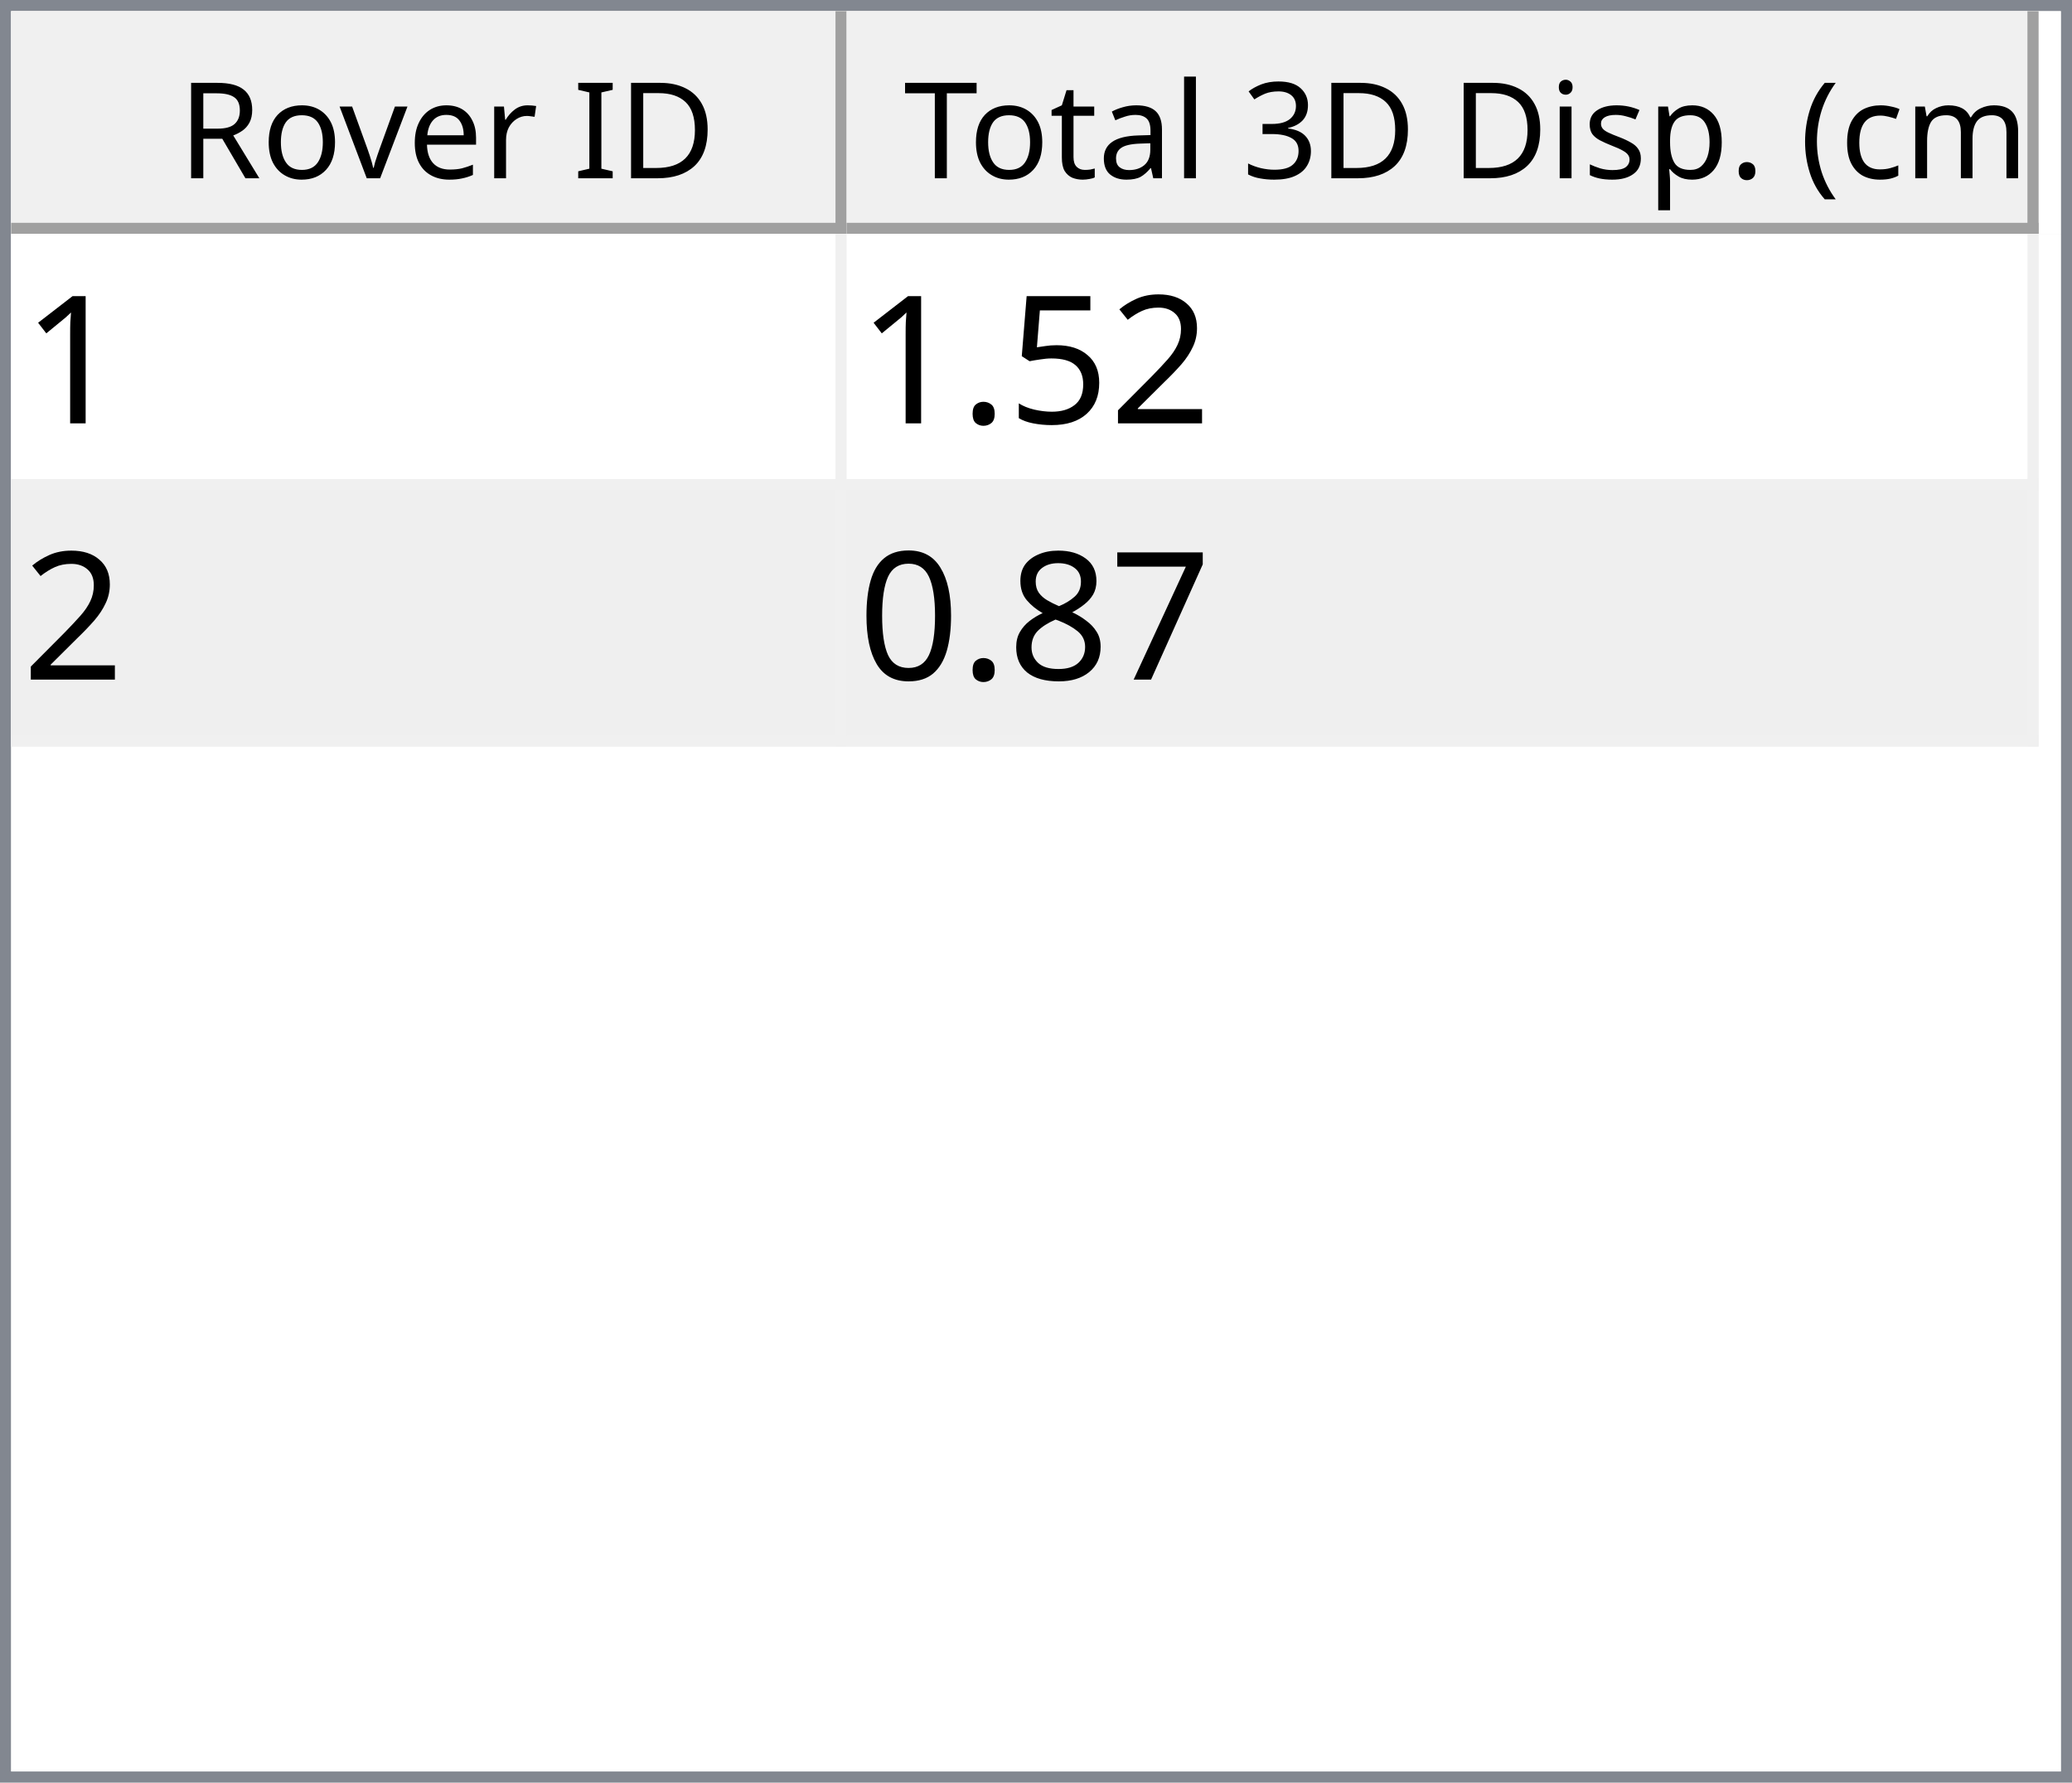
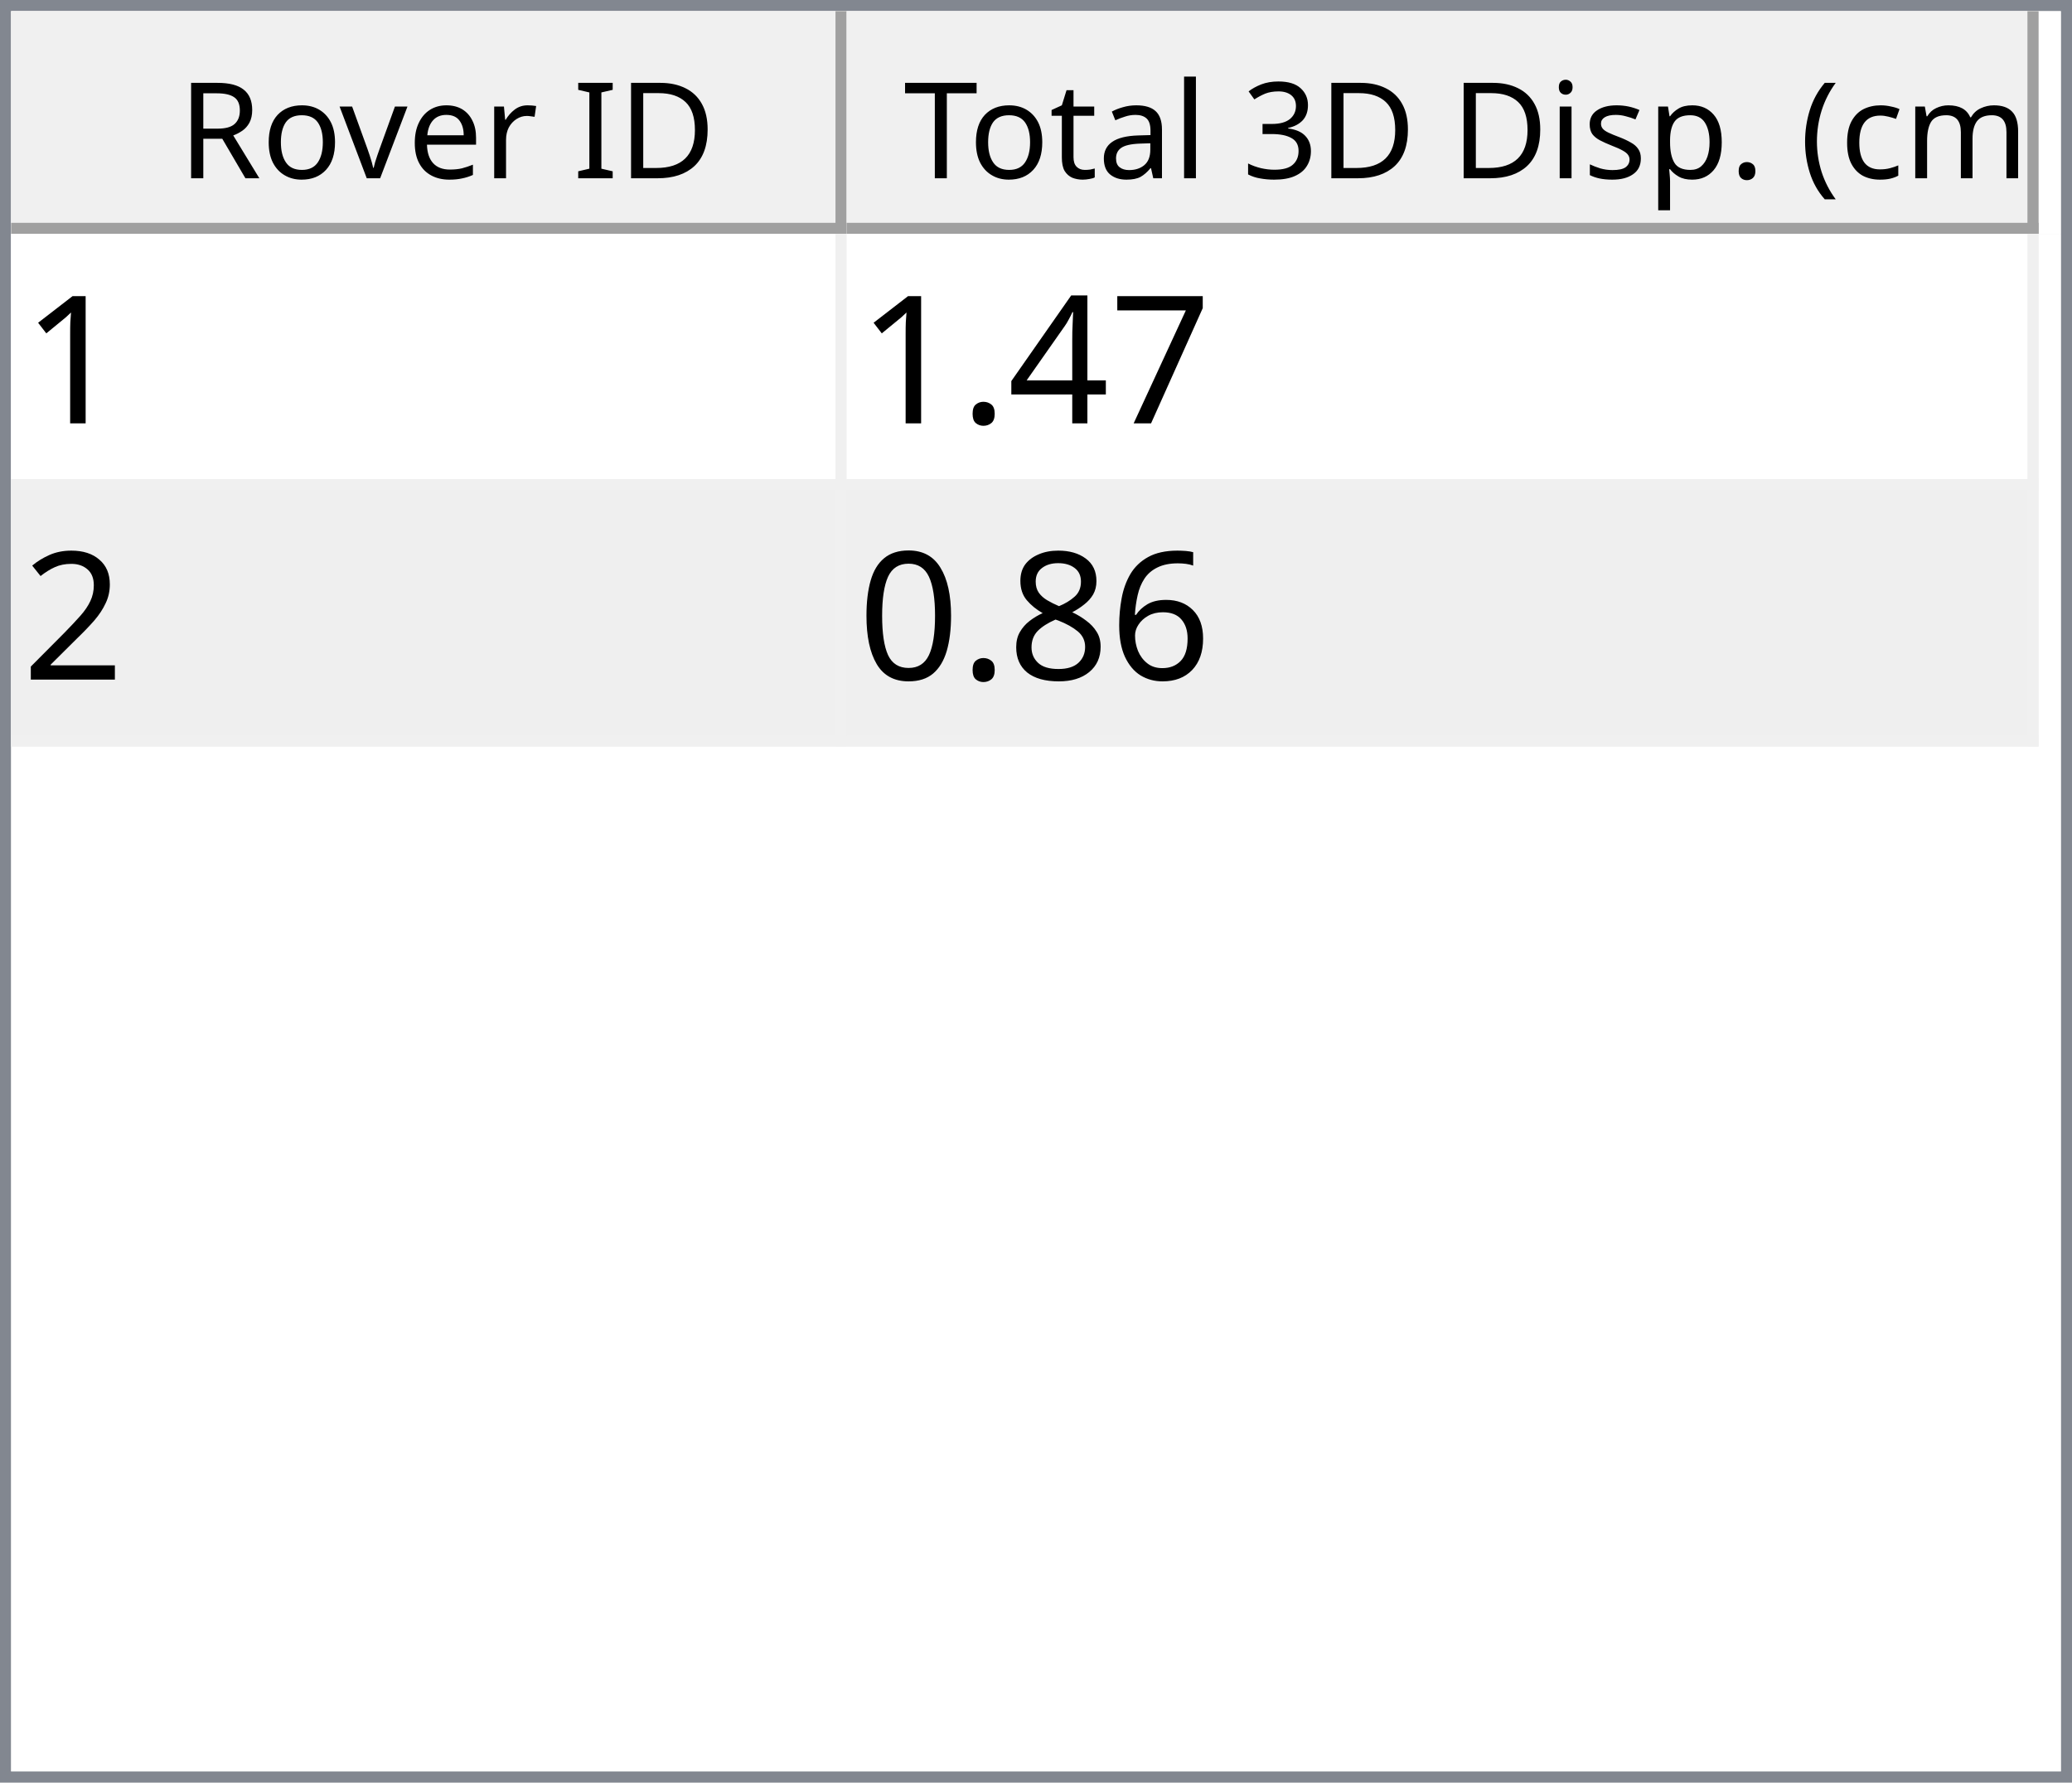
<svg xmlns="http://www.w3.org/2000/svg" style="fill-opacity:1; color-rendering:auto; color-interpolation:auto; text-rendering:auto; stroke:black; stroke-linecap:square; stroke-miterlimit:10; shape-rendering:auto; stroke-opacity:1; fill:black; stroke-dasharray:none; font-weight:normal; stroke-width:1; font-family:'Dialog'; font-style:normal; stroke-linejoin:miter; font-size:12px; stroke-dashoffset:0; image-rendering:auto;" width="186" height="160">
  <defs id="genericDefs" />
  <g>
    <defs id="defs1">
      <clipPath clipPathUnits="userSpaceOnUse" id="clipPath1">
        <path d="M0 0 L186 0 L186 160 L0 160 L0 0 Z" />
      </clipPath>
      <clipPath clipPathUnits="userSpaceOnUse" id="clipPath2">
        <path d="M0 0 L0 160 L186 160 L186 0 Z" />
      </clipPath>
      <clipPath clipPathUnits="userSpaceOnUse" id="clipPath3">
        <path d="M0 0 L0 20 L184 20 L184 0 Z" />
      </clipPath>
      <clipPath clipPathUnits="userSpaceOnUse" id="clipPath4">
        <path d="M0 0 L0 20 L75 20 L75 0 Z" />
      </clipPath>
      <clipPath clipPathUnits="userSpaceOnUse" id="clipPath5">
        <path d="M1 1 L1 19 L74 19 L74 1 Z" />
      </clipPath>
      <clipPath clipPathUnits="userSpaceOnUse" id="clipPath6">
        <path d="M0 0 L0 18 L73 18 L73 0 Z" />
      </clipPath>
      <clipPath clipPathUnits="userSpaceOnUse" id="clipPath7">
        <path d="M-0.5 -0.5 L-0.5 19.5 L74.5 19.5 L74.5 -0.5 Z" />
      </clipPath>
      <clipPath clipPathUnits="userSpaceOnUse" id="clipPath8">
        <path d="M0 0 L0 20 L107 20 L107 0 Z" />
      </clipPath>
      <clipPath clipPathUnits="userSpaceOnUse" id="clipPath9">
        <path d="M1 1 L1 19 L106 19 L106 1 Z" />
      </clipPath>
      <clipPath clipPathUnits="userSpaceOnUse" id="clipPath10">
        <path d="M0 0 L0 18 L105 18 L105 0 Z" />
      </clipPath>
      <clipPath clipPathUnits="userSpaceOnUse" id="clipPath11">
        <path d="M-0.5 -0.5 L-0.5 19.5 L106.5 19.5 L106.5 -0.5 Z" />
      </clipPath>
      <clipPath clipPathUnits="userSpaceOnUse" id="clipPath12">
        <path d="M0 0 L0 138 L184 138 L184 0 Z" />
      </clipPath>
      <clipPath clipPathUnits="userSpaceOnUse" id="clipPath13">
        <path d="M0 0 L0 46 L182 46 L182 0 Z" />
      </clipPath>
      <clipPath clipPathUnits="userSpaceOnUse" id="clipPath14">
        <path d="M-0.5 -0.5 L-0.5 45.5 L181.5 45.5 L181.5 -0.5 Z" />
      </clipPath>
      <clipPath clipPathUnits="userSpaceOnUse" id="clipPath15">
        <path d="M0 0 L0 22 L74 22 L74 0 Z" />
      </clipPath>
      <clipPath clipPathUnits="userSpaceOnUse" id="clipPath16">
        <path d="M0 0 L0 22 L106 22 L106 0 Z" />
      </clipPath>
      <font horiz-adv-x="64.551" id="font1">
        <font-face ascent="107.91" descent="25.098" units-per-em="100" style="font-style:normal; font-family:Segoe UI; font-weight:normal;" />
        <missing-glyph horiz-adv-x="64.551" d="M8.109 0 L8.109 68.266 L56.453 68.266 L56.453 0 L8.109 0 ZM15.328 7.234 L49.219 7.234 L49.219 61.031 L15.328 61.031 L15.328 7.234 Z" />
        <glyph unicode="D" horiz-adv-x="70.117" d="M9.188 0 L9.188 70.016 L28.516 70.016 Q65.531 70.016 65.531 35.891 Q65.531 19.672 55.25 9.836 Q44.969 0 27.734 0 L9.188 0 ZM17.391 62.594 L17.391 7.422 L27.828 7.422 Q41.609 7.422 49.273 14.797 Q56.938 22.172 56.938 35.688 Q56.938 62.594 28.328 62.594 L17.391 62.594 Z" />
        <glyph unicode="I" horiz-adv-x="26.611" d="M17.391 0 L9.188 0 L9.188 70.016 L17.391 70.016 L17.391 0 Z" />
        <glyph unicode=" " horiz-adv-x="27.393" d="" />
        <glyph unicode="r" horiz-adv-x="34.766" d="M34.188 41.891 Q32.078 43.5 28.125 43.5 Q23 43.5 19.555 38.672 Q16.109 33.844 16.109 25.484 L16.109 0 L8.109 0 L8.109 50 L16.109 50 L16.109 39.703 L16.312 39.703 Q18.016 44.969 21.531 47.922 Q25.047 50.875 29.391 50.875 Q32.516 50.875 34.188 50.203 L34.188 41.891 Z" />
        <glyph unicode="e" horiz-adv-x="52.295" d="M48.297 23 L12.984 23 Q13.188 14.656 17.484 10.109 Q21.781 5.562 29.297 5.562 Q37.75 5.562 44.828 11.141 L44.828 3.609 Q38.234 -1.172 27.391 -1.172 Q16.797 -1.172 10.742 5.641 Q4.688 12.453 4.688 24.812 Q4.688 36.469 11.305 43.82 Q17.922 51.172 27.734 51.172 Q37.547 51.172 42.922 44.828 Q48.297 38.484 48.297 27.203 L48.297 23 ZM40.094 29.781 Q40.047 36.719 36.75 40.578 Q33.453 44.438 27.594 44.438 Q21.922 44.438 17.969 40.383 Q14.016 36.328 13.094 29.781 L40.094 29.781 Z" />
        <glyph unicode="v" horiz-adv-x="47.9" d="M47.406 50 L27.484 0 L19.625 0 L0.688 50 L9.469 50 L22.172 13.672 Q23.578 9.672 23.922 6.688 L24.125 6.688 Q24.609 10.453 25.688 13.484 L38.969 50 L47.406 50 Z" />
        <glyph unicode="o" horiz-adv-x="58.594" d="M29 -1.172 Q17.922 -1.172 11.305 5.836 Q4.688 12.844 4.688 24.422 Q4.688 37.016 11.57 44.094 Q18.453 51.172 30.172 51.172 Q41.359 51.172 47.633 44.289 Q53.906 37.406 53.906 25.203 Q53.906 13.234 47.141 6.031 Q40.375 -1.172 29 -1.172 ZM29.594 44.438 Q21.875 44.438 17.383 39.188 Q12.891 33.938 12.891 24.703 Q12.891 15.828 17.43 10.695 Q21.969 5.562 29.594 5.562 Q37.359 5.562 41.531 10.594 Q45.703 15.625 45.703 24.906 Q45.703 34.281 41.531 39.359 Q37.359 44.438 29.594 44.438 Z" />
        <glyph unicode="R" horiz-adv-x="59.814" d="M59.375 0 L49.609 0 L37.891 19.625 Q36.281 22.359 34.766 24.289 Q33.25 26.219 31.664 27.438 Q30.078 28.656 28.25 29.219 Q26.422 29.781 24.125 29.781 L17.391 29.781 L17.391 0 L9.188 0 L9.188 70.016 L30.078 70.016 Q34.672 70.016 38.555 68.867 Q42.438 67.719 45.289 65.375 Q48.141 63.031 49.758 59.547 Q51.375 56.062 51.375 51.375 Q51.375 47.703 50.273 44.656 Q49.172 41.609 47.148 39.211 Q45.125 36.812 42.266 35.133 Q39.406 33.453 35.844 32.516 L35.844 32.328 Q37.594 31.547 38.891 30.547 Q40.188 29.547 41.359 28.18 Q42.531 26.812 43.68 25.078 Q44.828 23.344 46.234 21.047 L59.375 0 ZM17.391 62.594 L17.391 37.203 L28.516 37.203 Q31.594 37.203 34.203 38.133 Q36.812 39.062 38.719 40.797 Q40.625 42.531 41.703 45.047 Q42.781 47.562 42.781 50.688 Q42.781 56.297 39.141 59.445 Q35.5 62.594 28.609 62.594 L17.391 62.594 Z" />
        <glyph unicode=")" horiz-adv-x="30.176" d="M8.297 -15.922 L1.172 -15.922 Q16.406 2.344 16.406 26.812 Q16.406 51.469 1.078 70.016 L8.297 70.016 Q23.531 52.156 23.531 26.703 Q23.531 1.375 8.297 -15.922 Z" />
        <glyph unicode="m" horiz-adv-x="86.133" d="M79.109 0 L71.094 0 L71.094 28.719 Q71.094 37.016 68.531 40.727 Q65.969 44.438 59.906 44.438 Q54.781 44.438 51.195 39.75 Q47.609 35.062 47.609 28.516 L47.609 0 L39.594 0 L39.594 29.688 Q39.594 44.438 28.219 44.438 Q22.953 44.438 19.531 40.016 Q16.109 35.594 16.109 28.516 L16.109 0 L8.109 0 L8.109 50 L16.109 50 L16.109 42.094 L16.312 42.094 Q21.625 51.172 31.844 51.172 Q36.969 51.172 40.773 48.312 Q44.578 45.453 46 40.828 Q51.562 51.172 62.594 51.172 Q79.109 51.172 79.109 30.812 L79.109 0 Z" />
        <glyph unicode="c" horiz-adv-x="46.191" d="M42.188 2.297 Q36.422 -1.172 28.516 -1.172 Q17.828 -1.172 11.258 5.789 Q4.688 12.75 4.688 23.828 Q4.688 36.188 11.766 43.68 Q18.844 51.172 30.672 51.172 Q37.25 51.172 42.281 48.734 L42.281 40.531 Q36.719 44.438 30.375 44.438 Q22.703 44.438 17.797 38.945 Q12.891 33.453 12.891 24.516 Q12.891 15.719 17.508 10.641 Q22.125 5.562 29.891 5.562 Q36.422 5.562 42.188 9.906 L42.188 2.297 Z" />
        <glyph unicode="(" horiz-adv-x="30.176" d="M29.109 -15.922 L21.969 -15.922 Q6.844 1.375 6.844 26.703 Q6.844 52.156 21.969 70.016 L29.203 70.016 Q13.875 51.469 13.875 26.812 Q13.875 2.344 29.109 -15.922 Z" />
        <glyph unicode="." horiz-adv-x="21.68" d="M10.891 -1.078 Q8.641 -1.078 7.055 0.539 Q5.469 2.156 5.469 4.391 Q5.469 6.641 7.055 8.273 Q8.641 9.906 10.891 9.906 Q13.188 9.906 14.797 8.273 Q16.406 6.641 16.406 4.391 Q16.406 2.156 14.797 0.539 Q13.188 -1.078 10.891 -1.078 Z" />
        <glyph unicode="p" horiz-adv-x="58.789" d="M16.312 7.234 L16.109 7.234 L16.109 -23 L8.109 -23 L8.109 50 L16.109 50 L16.109 41.219 L16.312 41.219 Q22.219 51.172 33.594 51.172 Q43.266 51.172 48.688 44.461 Q54.109 37.75 54.109 26.469 Q54.109 13.922 48 6.375 Q41.891 -1.172 31.297 -1.172 Q21.578 -1.172 16.312 7.234 ZM16.109 27.391 L16.109 20.406 Q16.109 14.203 20.141 9.883 Q24.172 5.562 30.375 5.562 Q37.641 5.562 41.773 11.133 Q45.906 16.703 45.906 26.609 Q45.906 34.969 42.047 39.703 Q38.188 44.438 31.594 44.438 Q24.609 44.438 20.359 39.578 Q16.109 34.719 16.109 27.391 Z" />
        <glyph unicode="s" horiz-adv-x="42.432" d="M5.078 1.812 L5.078 10.406 Q11.625 5.562 19.484 5.562 Q30.031 5.562 30.031 12.594 Q30.031 14.594 29.125 15.992 Q28.219 17.391 26.68 18.461 Q25.141 19.531 23.07 20.383 Q21 21.234 18.609 22.172 Q15.281 23.484 12.766 24.828 Q10.25 26.172 8.57 27.859 Q6.891 29.547 6.031 31.695 Q5.172 33.844 5.172 36.719 Q5.172 40.234 6.789 42.945 Q8.406 45.656 11.086 47.484 Q13.766 49.312 17.211 50.242 Q20.656 51.172 24.312 51.172 Q30.812 51.172 35.938 48.922 L35.938 40.828 Q30.422 44.438 23.25 44.438 Q21 44.438 19.195 43.922 Q17.391 43.406 16.094 42.477 Q14.797 41.547 14.086 40.258 Q13.375 38.969 13.375 37.406 Q13.375 35.453 14.086 34.133 Q14.797 32.812 16.164 31.789 Q17.531 30.766 19.484 29.938 Q21.438 29.109 23.922 28.125 Q27.25 26.859 29.883 25.516 Q32.516 24.172 34.375 22.484 Q36.234 20.797 37.234 18.602 Q38.234 16.406 38.234 13.375 Q38.234 9.672 36.602 6.938 Q34.969 4.203 32.234 2.398 Q29.5 0.594 25.93 -0.289 Q22.359 -1.172 18.453 -1.172 Q10.75 -1.172 5.078 1.812 Z" />
        <glyph unicode="i" horiz-adv-x="24.219" d="M12.203 62.703 Q10.062 62.703 8.547 64.164 Q7.031 65.625 7.031 67.875 Q7.031 70.125 8.547 71.609 Q10.062 73.094 12.203 73.094 Q14.406 73.094 15.945 71.609 Q17.484 70.125 17.484 67.875 Q17.484 65.719 15.945 64.211 Q14.406 62.703 12.203 62.703 ZM16.109 0 L8.109 0 L8.109 50 L16.109 50 L16.109 0 Z" />
        <glyph unicode="3" horiz-adv-x="53.906" d="M46.531 19.828 Q46.531 15.094 44.75 11.211 Q42.969 7.328 39.719 4.57 Q36.469 1.812 31.93 0.297 Q27.391 -1.219 21.922 -1.219 Q11.922 -1.219 6 2.594 L6 11.188 Q13.094 5.609 22.219 5.609 Q25.875 5.609 28.828 6.539 Q31.781 7.469 33.906 9.227 Q36.031 10.984 37.18 13.477 Q38.328 15.969 38.328 19.094 Q38.328 32.812 18.797 32.812 L12.984 32.812 L12.984 39.594 L18.5 39.594 Q35.797 39.594 35.797 52.484 Q35.797 64.406 22.609 64.406 Q15.188 64.406 8.688 59.422 L8.688 67.188 Q15.375 71.188 24.609 71.188 Q29 71.188 32.57 69.969 Q36.141 68.75 38.68 66.555 Q41.219 64.359 42.609 61.281 Q44 58.203 44 54.5 Q44 40.672 30.031 36.719 L30.031 36.531 Q33.594 36.141 36.625 34.797 Q39.656 33.453 41.852 31.305 Q44.047 29.156 45.289 26.25 Q46.531 23.344 46.531 19.828 Z" />
        <glyph unicode="l" horiz-adv-x="24.219" d="M16.109 0 L8.109 0 L8.109 74.031 L16.109 74.031 L16.109 0 Z" />
        <glyph unicode="a" horiz-adv-x="50.879" d="M43.891 0 L35.891 0 L35.891 7.812 L35.688 7.812 Q30.469 -1.172 20.312 -1.172 Q12.844 -1.172 8.617 2.781 Q4.391 6.734 4.391 13.281 Q4.391 27.297 20.906 29.594 L35.891 31.688 Q35.891 44.438 25.594 44.438 Q16.547 44.438 9.281 38.281 L9.281 46.484 Q16.656 51.172 26.266 51.172 Q43.891 51.172 43.891 32.516 L43.891 0 ZM35.891 25.297 L23.828 23.641 Q18.266 22.859 15.43 20.875 Q12.594 18.891 12.594 13.875 Q12.594 10.203 15.211 7.883 Q17.828 5.562 22.172 5.562 Q28.125 5.562 32.008 9.742 Q35.891 13.922 35.891 20.312 L35.891 25.297 Z" />
        <glyph unicode="t" horiz-adv-x="33.887" d="M31.297 0.484 Q28.469 -1.078 23.828 -1.078 Q10.688 -1.078 10.688 13.578 L10.688 43.172 L2.094 43.172 L2.094 50 L10.688 50 L10.688 62.203 L18.703 64.797 L18.703 50 L31.297 50 L31.297 43.172 L18.703 43.172 L18.703 14.984 Q18.703 9.969 20.414 7.82 Q22.125 5.672 26.078 5.672 Q29.109 5.672 31.297 7.328 L31.297 0.484 Z" />
        <glyph unicode="T" horiz-adv-x="52.393" d="M50.594 62.594 L30.375 62.594 L30.375 0 L22.172 0 L22.172 62.594 L2 62.594 L2 70.016 L50.594 70.016 L50.594 62.594 Z" />
      </font>
      <font horiz-adv-x="75.0" id="font2">
        <font-face ascent="100.537" descent="21.973" units-per-em="100" style="font-style:normal; font-family:sans-serif; font-weight:normal;" />
        <missing-glyph horiz-adv-x="75.0" d="M12.5 0 L12.5 62.5 L62.5 62.5 L62.5 0 L12.5 0 ZM14.062 1.562 L60.938 1.562 L60.938 60.938 L14.062 60.938 L14.062 1.562 Z" />
        <glyph unicode="1" horiz-adv-x="55.615" d="M37.25 0 L28.469 0 L28.469 56 Q25.297 52.984 20.141 49.953 Q14.984 46.922 10.891 45.406 L10.891 53.906 Q18.266 57.375 23.781 62.305 Q29.297 67.234 31.594 71.875 L37.25 71.875 L37.25 0 Z" />
+         <glyph unicode="7" horiz-adv-x="55.615" d="M4.734 62.203 L4.734 70.656 L51.078 70.656 L51.078 63.812 Q44.234 56.547 37.523 44.484 Q30.812 32.422 27.156 19.672 Q24.516 10.688 23.781 0 L14.75 0 Q14.891 8.453 18.062 20.414 Q21.234 32.375 27.172 43.484 Q33.109 54.594 39.797 62.203 L4.734 62.203 Z" />
+         <glyph unicode="4" horiz-adv-x="55.615" d="M32.328 0 L32.328 17.141 L1.266 17.141 L1.266 25.203 L33.938 71.578 L41.109 71.578 L41.109 25.203 L50.781 25.203 L50.781 17.141 L41.109 17.141 L41.109 0 L32.328 0 ZM32.328 25.203 L32.328 57.469 L9.906 25.203 L32.328 25.203 Z" />
+         <glyph unicode="." horiz-adv-x="27.783" d="M9.078 0 L9.078 10.016 L19.094 10.016 L19.094 0 L9.078 0 Z" />
        <glyph unicode="2" horiz-adv-x="55.615" d="M50.344 8.453 L50.344 0 L3.031 0 Q2.938 3.172 4.047 6.109 Q5.859 10.938 9.836 15.625 Q13.812 20.312 21.344 26.469 Q33.016 36.031 37.117 41.625 Q41.219 47.219 41.219 52.203 Q41.219 57.422 37.477 61.008 Q33.734 64.594 27.734 64.594 Q21.391 64.594 17.578 60.789 Q13.766 56.984 13.719 50.25 L4.688 51.172 Q5.609 61.281 11.664 66.578 Q17.719 71.875 27.938 71.875 Q38.234 71.875 44.242 66.164 Q50.25 60.453 50.25 52 Q50.25 47.703 48.492 43.555 Q46.734 39.406 42.656 34.812 Q38.578 30.219 29.109 22.219 Q21.188 15.578 18.945 13.211 Q16.703 10.844 15.234 8.453 L50.344 8.453 Z" />
-         <glyph unicode="5" horiz-adv-x="55.615" d="M4.156 18.75 L13.375 19.531 Q14.406 12.797 18.141 9.398 Q21.875 6 27.156 6 Q33.5 6 37.891 10.789 Q42.281 15.578 42.281 23.484 Q42.281 31 38.062 35.352 Q33.844 39.703 27 39.703 Q22.75 39.703 19.336 37.773 Q15.922 35.844 13.969 32.766 L5.719 33.844 L12.641 70.609 L48.25 70.609 L48.25 62.203 L19.672 62.203 L15.828 42.969 Q22.266 47.469 29.344 47.469 Q38.719 47.469 45.164 40.969 Q51.609 34.469 51.609 24.266 Q51.609 14.547 45.953 7.469 Q39.062 -1.219 27.156 -1.219 Q17.391 -1.219 11.211 4.25 Q5.031 9.719 4.156 18.75 Z" />
-         <glyph unicode="." horiz-adv-x="27.783" d="M9.078 0 L9.078 10.016 L19.094 10.016 L19.094 0 L9.078 0 Z" />
-         <glyph unicode="7" horiz-adv-x="55.615" d="M4.734 62.203 L4.734 70.656 L51.078 70.656 L51.078 63.812 Q44.234 56.547 37.523 44.484 Q30.812 32.422 27.156 19.672 Q24.516 10.688 23.781 0 L14.75 0 Q14.891 8.453 18.062 20.414 Q21.234 32.375 27.172 43.484 Q33.109 54.594 39.797 62.203 L4.734 62.203 Z" />
+         <glyph unicode="6" horiz-adv-x="55.615" d="M49.75 54.047 L41.016 53.375 Q39.844 58.547 37.703 60.891 Q34.125 64.656 28.906 64.656 Q24.703 64.656 21.531 62.312 Q17.391 59.281 14.992 53.469 Q12.594 47.656 12.5 36.922 Q15.672 41.75 20.266 44.094 Q24.859 46.438 29.891 46.438 Q38.672 46.438 44.852 39.969 Q51.031 33.5 51.031 23.25 Q51.031 16.5 48.125 10.719 Q45.219 4.938 40.141 1.859 Q35.062 -1.219 28.609 -1.219 Q17.625 -1.219 10.695 6.859 Q3.766 14.938 3.766 33.5 Q3.766 54.25 11.422 63.672 Q18.109 71.875 29.438 71.875 Q37.891 71.875 43.289 67.141 Q48.688 62.406 49.75 54.047 ZM13.875 23.188 Q13.875 18.656 15.797 14.508 Q17.719 10.359 21.188 8.18 Q24.656 6 28.469 6 Q34.031 6 38.039 10.492 Q42.047 14.984 42.047 22.703 Q42.047 30.125 38.086 34.398 Q34.125 38.672 28.125 38.672 Q22.172 38.672 18.023 34.398 Q13.875 30.125 13.875 23.188 Z" />
        <glyph unicode="8" horiz-adv-x="55.615" d="M17.672 38.812 Q12.203 40.828 9.57 44.539 Q6.938 48.25 6.938 53.422 Q6.938 61.234 12.555 66.555 Q18.172 71.875 27.484 71.875 Q36.859 71.875 42.578 66.43 Q48.297 60.984 48.297 53.172 Q48.297 48.188 45.68 44.508 Q43.062 40.828 37.75 38.812 Q44.344 36.672 47.781 31.883 Q51.219 27.094 51.219 20.453 Q51.219 11.281 44.727 5.031 Q38.234 -1.219 27.641 -1.219 Q17.047 -1.219 10.547 5.055 Q4.047 11.328 4.047 20.703 Q4.047 27.688 7.594 32.398 Q11.141 37.109 17.672 38.812 ZM15.922 53.719 Q15.922 48.641 19.195 45.414 Q22.469 42.188 27.688 42.188 Q32.766 42.188 36.016 45.383 Q39.266 48.578 39.266 53.219 Q39.266 58.062 35.914 61.359 Q32.562 64.656 27.594 64.656 Q22.562 64.656 19.242 61.43 Q15.922 58.203 15.922 53.719 ZM13.094 20.656 Q13.094 16.891 14.875 13.375 Q16.656 9.859 20.172 7.93 Q23.688 6 27.734 6 Q34.031 6 38.133 10.055 Q42.234 14.109 42.234 20.359 Q42.234 26.703 38.016 30.859 Q33.797 35.016 27.438 35.016 Q21.234 35.016 17.164 30.914 Q13.094 26.812 13.094 20.656 Z" />
        <glyph unicode="0" horiz-adv-x="55.615" d="M4.156 35.297 Q4.156 48 6.766 55.742 Q9.375 63.484 14.523 67.68 Q19.672 71.875 27.484 71.875 Q33.25 71.875 37.594 69.555 Q41.938 67.234 44.773 62.867 Q47.609 58.5 49.219 52.227 Q50.828 45.953 50.828 35.297 Q50.828 22.703 48.242 14.969 Q45.656 7.234 40.508 3.008 Q35.359 -1.219 27.484 -1.219 Q17.141 -1.219 11.234 6.203 Q4.156 15.141 4.156 35.297 ZM13.188 35.297 Q13.188 17.672 17.312 11.836 Q21.438 6 27.484 6 Q33.547 6 37.672 11.859 Q41.797 17.719 41.797 35.297 Q41.797 52.984 37.672 58.789 Q33.547 64.594 27.391 64.594 Q21.344 64.594 17.719 59.469 Q13.188 52.938 13.188 35.297 Z" />
      </font>
    </defs>
    <g style="fill:white; stroke:white;">
      <rect x="0" y="0" width="186" style="clip-path:url(#clipPath1); stroke:none;" height="160" />
    </g>
    <g style="fill:white; text-rendering:optimizeSpeed; color-rendering:optimizeSpeed; image-rendering:optimizeSpeed; shape-rendering:crispEdges; stroke:white; color-interpolation:sRGB;">
      <rect x="0" width="186" height="160" y="0" style="stroke:none;" />
      <path style="stroke:none;" d="M0 160 L186 160 L186 0 L0 0 Z" />
    </g>
    <g style="fill:rgb(240,240,240); font-family:'Segoe UI'; stroke:rgb(240,240,240);">
      <rect x="0" y="0" width="186" style="clip-path:url(#clipPath2); stroke:none;" height="160" />
    </g>
    <g style="fill:rgb(130,135,144); font-family:'Segoe UI'; stroke:rgb(130,135,144);">
      <path d="M0 0 L186 0 L186 160 L0 160 L0 0 ZM1 1 L185 1 L185 159 L1 159 L1 1 Z" style="fill-rule:evenodd; clip-path:url(#clipPath2); stroke:none;" />
    </g>
    <g style="fill:white; font-family:'Segoe UI'; stroke:white;" transform="translate(1,1)">
      <rect x="0" y="0" width="184" style="clip-path:url(#clipPath3); stroke:none;" height="20" />
    </g>
    <g style="fill:rgb(240,240,240); font-family:'Segoe UI'; stroke:rgb(240,240,240);" transform="translate(1,1)">
      <rect x="0" y="0" width="75" style="clip-path:url(#clipPath4); stroke:none;" height="20" />
    </g>
    <g style="font-family:'Segoe UI';" transform="translate(2,2)">
      <text x="14" xml:space="preserve" y="14" style="clip-path:url(#clipPath6); stroke:none;">Rover ID</text>
    </g>
    <g style="fill:rgb(160,160,160); font-family:'Segoe UI'; stroke:rgb(160,160,160); stroke-linejoin:bevel;" transform="translate(1.5,1.5)">
      <line x1="74" x2="74" y1="0" style="fill:none; clip-path:url(#clipPath7);" y2="19" />
    </g>
    <g style="fill:rgb(160,160,160); font-family:'Segoe UI'; stroke:rgb(160,160,160); stroke-linejoin:bevel;" transform="matrix(1,0,0,1,1,1) translate(0.5,0.5)">
      <line x1="0" x2="74" y1="19" style="fill:none; clip-path:url(#clipPath7);" y2="19" />
    </g>
    <g style="fill:rgb(240,240,240); font-family:'Segoe UI'; stroke:rgb(240,240,240);" transform="translate(76,1)">
      <rect x="0" y="0" width="107" style="clip-path:url(#clipPath8); stroke:none;" height="20" />
    </g>
    <g style="font-family:'Segoe UI';" transform="translate(77,2)">
      <text x="1" xml:space="preserve" y="14" style="clip-path:url(#clipPath10); stroke:none;"> Total 3D Disp. (cm)</text>
    </g>
    <g style="fill:rgb(160,160,160); font-family:'Segoe UI'; stroke:rgb(160,160,160); stroke-linejoin:bevel;" transform="translate(76.5,1.5)">
      <line x1="106" x2="106" y1="0" style="fill:none; clip-path:url(#clipPath11);" y2="19" />
    </g>
    <g style="fill:rgb(160,160,160); font-family:'Segoe UI'; stroke:rgb(160,160,160); stroke-linejoin:bevel;" transform="matrix(1,0,0,1,76,1) translate(0.5,0.5)">
      <line x1="0" x2="106" y1="19" style="fill:none; clip-path:url(#clipPath11);" y2="19" />
    </g>
    <g style="fill:white; font-family:'Segoe UI'; stroke:white;" transform="translate(1,21)">
      <rect x="0" y="0" width="184" style="clip-path:url(#clipPath12); stroke:none;" height="138" />
    </g>
    <g style="fill:rgb(240,240,240); font-size:16px; font-family:sans-serif; stroke:rgb(240,240,240);" transform="translate(1,21)">
      <rect x="0" y="0" width="182" style="clip-path:url(#clipPath13); stroke:none;" height="46" />
      <line transform="translate(0.5,0.5)" x1="0" x2="181" y1="22" style="clip-path:url(#clipPath14); fill:none; stroke-linejoin:bevel;" y2="22" />
    </g>
    <g transform="matrix(1,0,0,1,1,21) translate(0.5,0.5)" style="fill:rgb(240,240,240); font-size:16px; font-family:sans-serif; stroke:rgb(240,240,240); stroke-linejoin:bevel;">
      <line x1="0" x2="181" y1="45" style="fill:none; clip-path:url(#clipPath14);" y2="45" />
    </g>
    <g transform="matrix(1,0,0,1,1,21) translate(0.5,0.5)" style="fill:rgb(240,240,240); font-size:16px; font-family:sans-serif; stroke:rgb(240,240,240); stroke-linejoin:bevel;">
      <line x1="74" x2="74" y1="0" style="fill:none; clip-path:url(#clipPath14);" y2="45" />
    </g>
    <g transform="matrix(1,0,0,1,1,21) translate(0.5,0.5)" style="fill:rgb(240,240,240); font-size:16px; font-family:sans-serif; stroke:rgb(240,240,240); stroke-linejoin:bevel;">
      <line x1="181" x2="181" y1="0" style="fill:none; clip-path:url(#clipPath14);" y2="45" />
    </g>
    <g style="fill:white; font-size:16px; font-family:sans-serif; stroke:white;" transform="matrix(1,0,0,1,1,21)">
      <rect x="0" y="0" width="74" style="clip-path:url(#clipPath15); stroke:none;" height="22" />
      <text x="1" y="17" style="fill:black; clip-path:url(#clipPath15); stroke:none;" xml:space="preserve">1</text>
    </g>
    <g style="fill:white; font-size:16px; font-family:sans-serif; stroke:white;" transform="matrix(1,0,0,1,1,21) translate(75,0)">
      <rect x="0" y="0" width="106" style="clip-path:url(#clipPath16); stroke:none;" height="22" />
-       <text x="1" y="17" style="fill:black; clip-path:url(#clipPath16); stroke:none;" xml:space="preserve">1.52</text>
+       <text x="1" y="17" style="fill:black; clip-path:url(#clipPath16); stroke:none;" xml:space="preserve">1.47</text>
    </g>
    <g style="fill:rgb(239,239,239); font-size:16px; font-family:sans-serif; stroke:rgb(239,239,239);" transform="matrix(1,0,0,1,1,21) translate(0,23)">
      <rect x="0" y="0" width="74" style="clip-path:url(#clipPath15); stroke:none;" height="22" />
      <text x="1" y="17" style="fill:black; clip-path:url(#clipPath15); stroke:none;" xml:space="preserve">2</text>
    </g>
    <g style="fill:rgb(239,239,239); font-size:16px; font-family:sans-serif; stroke:rgb(239,239,239);" transform="matrix(1,0,0,1,1,21) translate(75,23)">
      <rect x="0" y="0" width="106" style="clip-path:url(#clipPath16); stroke:none;" height="22" />
-       <text x="1" y="17" style="fill:black; clip-path:url(#clipPath16); stroke:none;" xml:space="preserve">0.87</text>
+       <text x="1" y="17" style="fill:black; clip-path:url(#clipPath16); stroke:none;" xml:space="preserve">0.86</text>
    </g>
  </g>
</svg>
